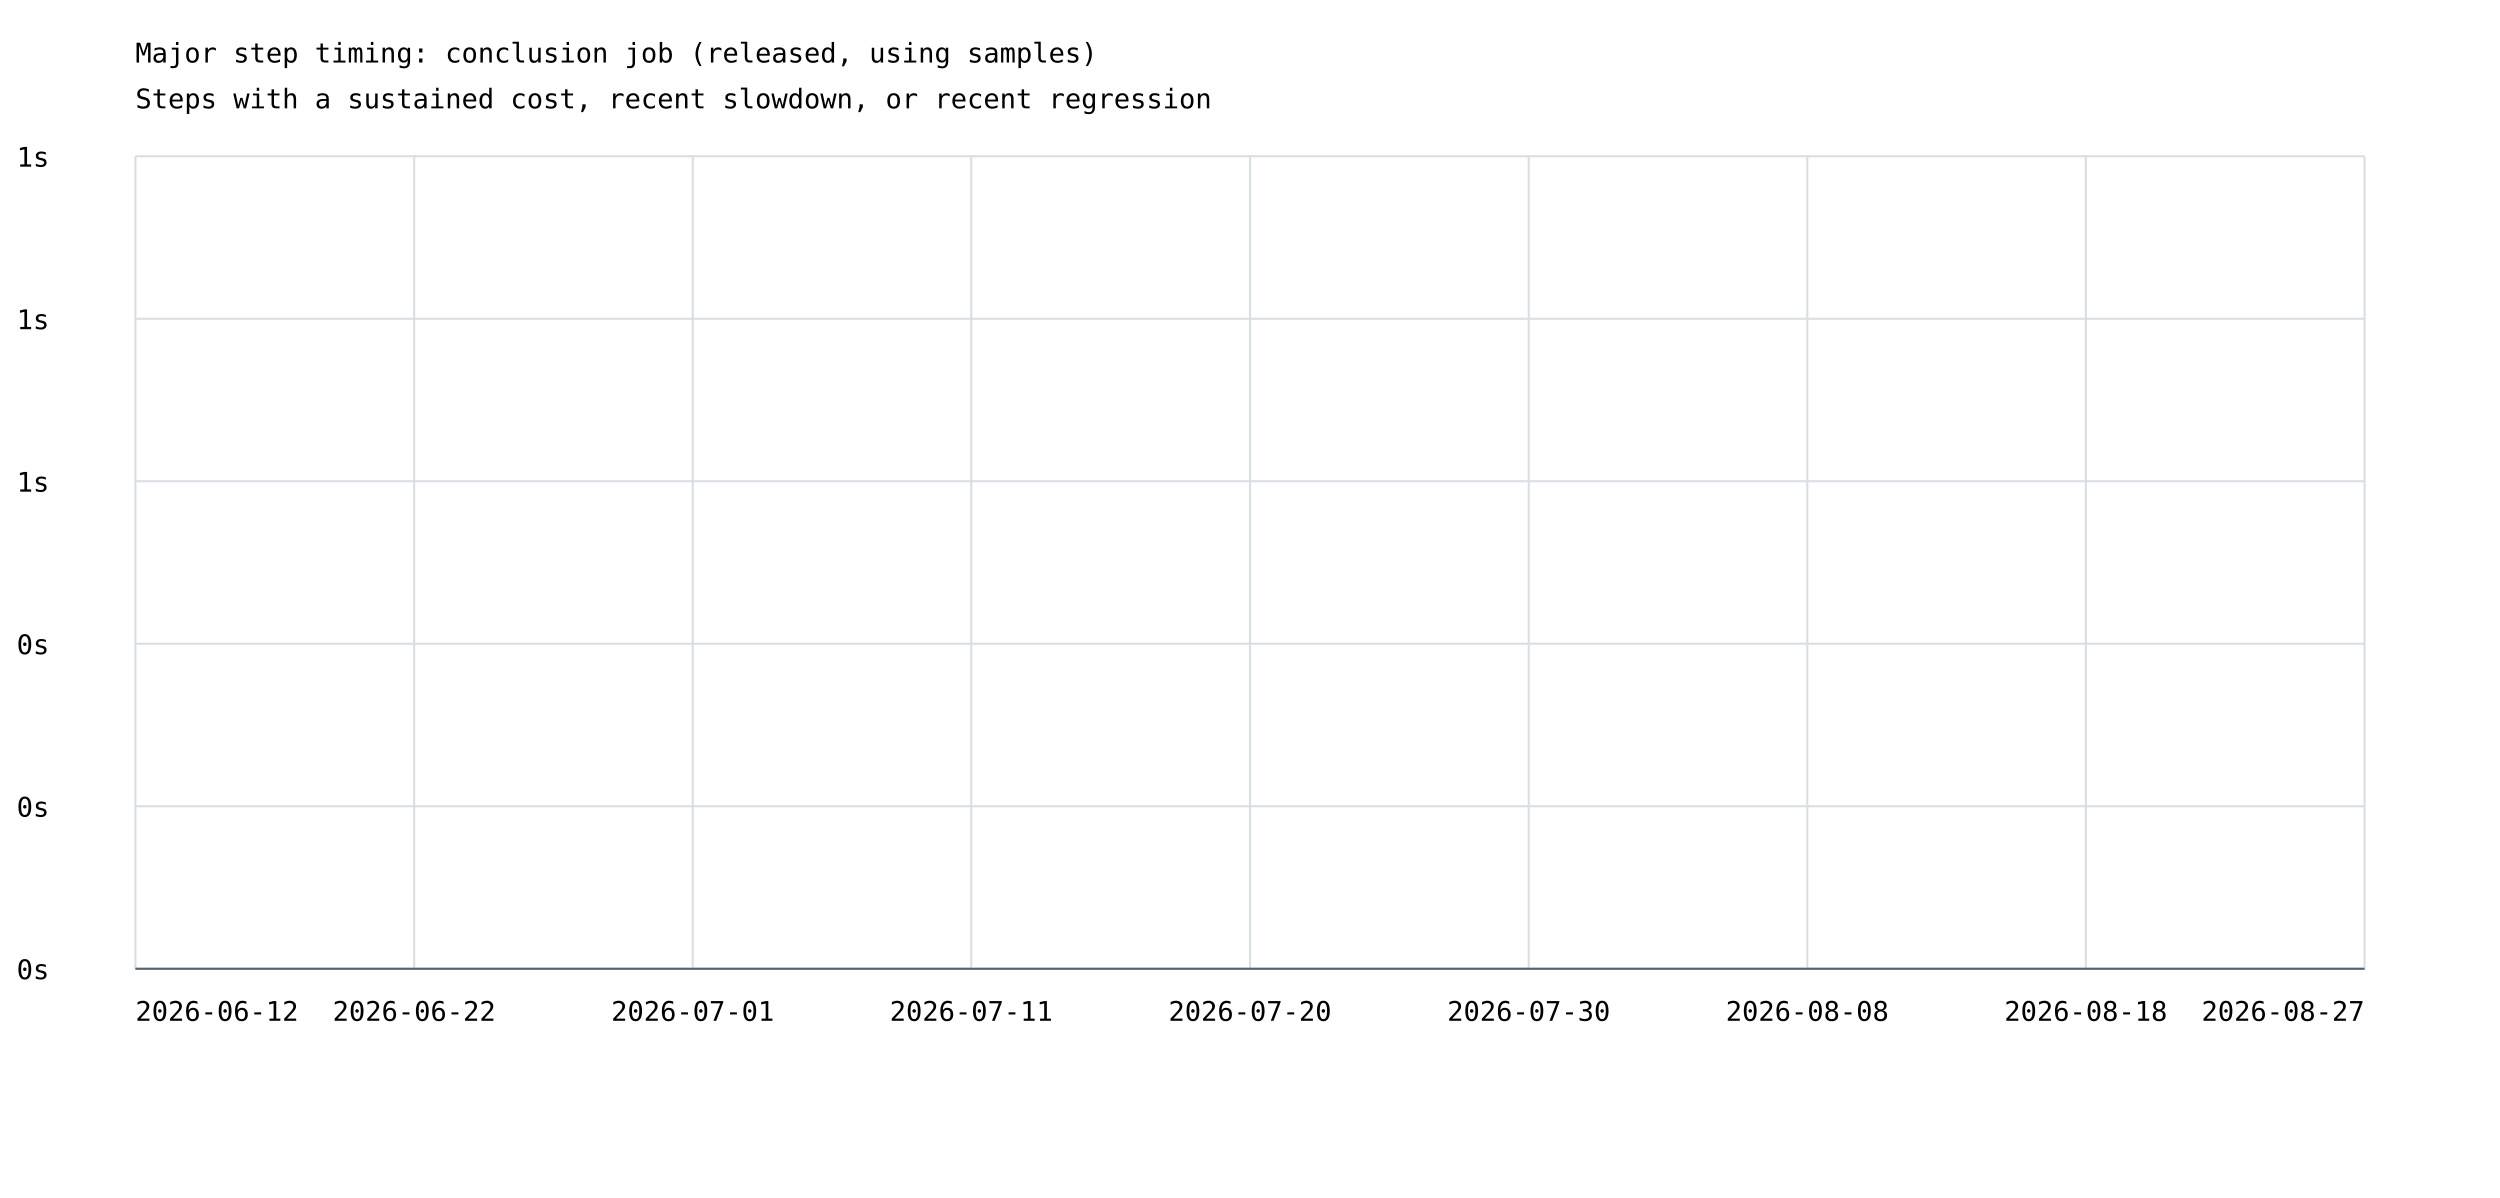
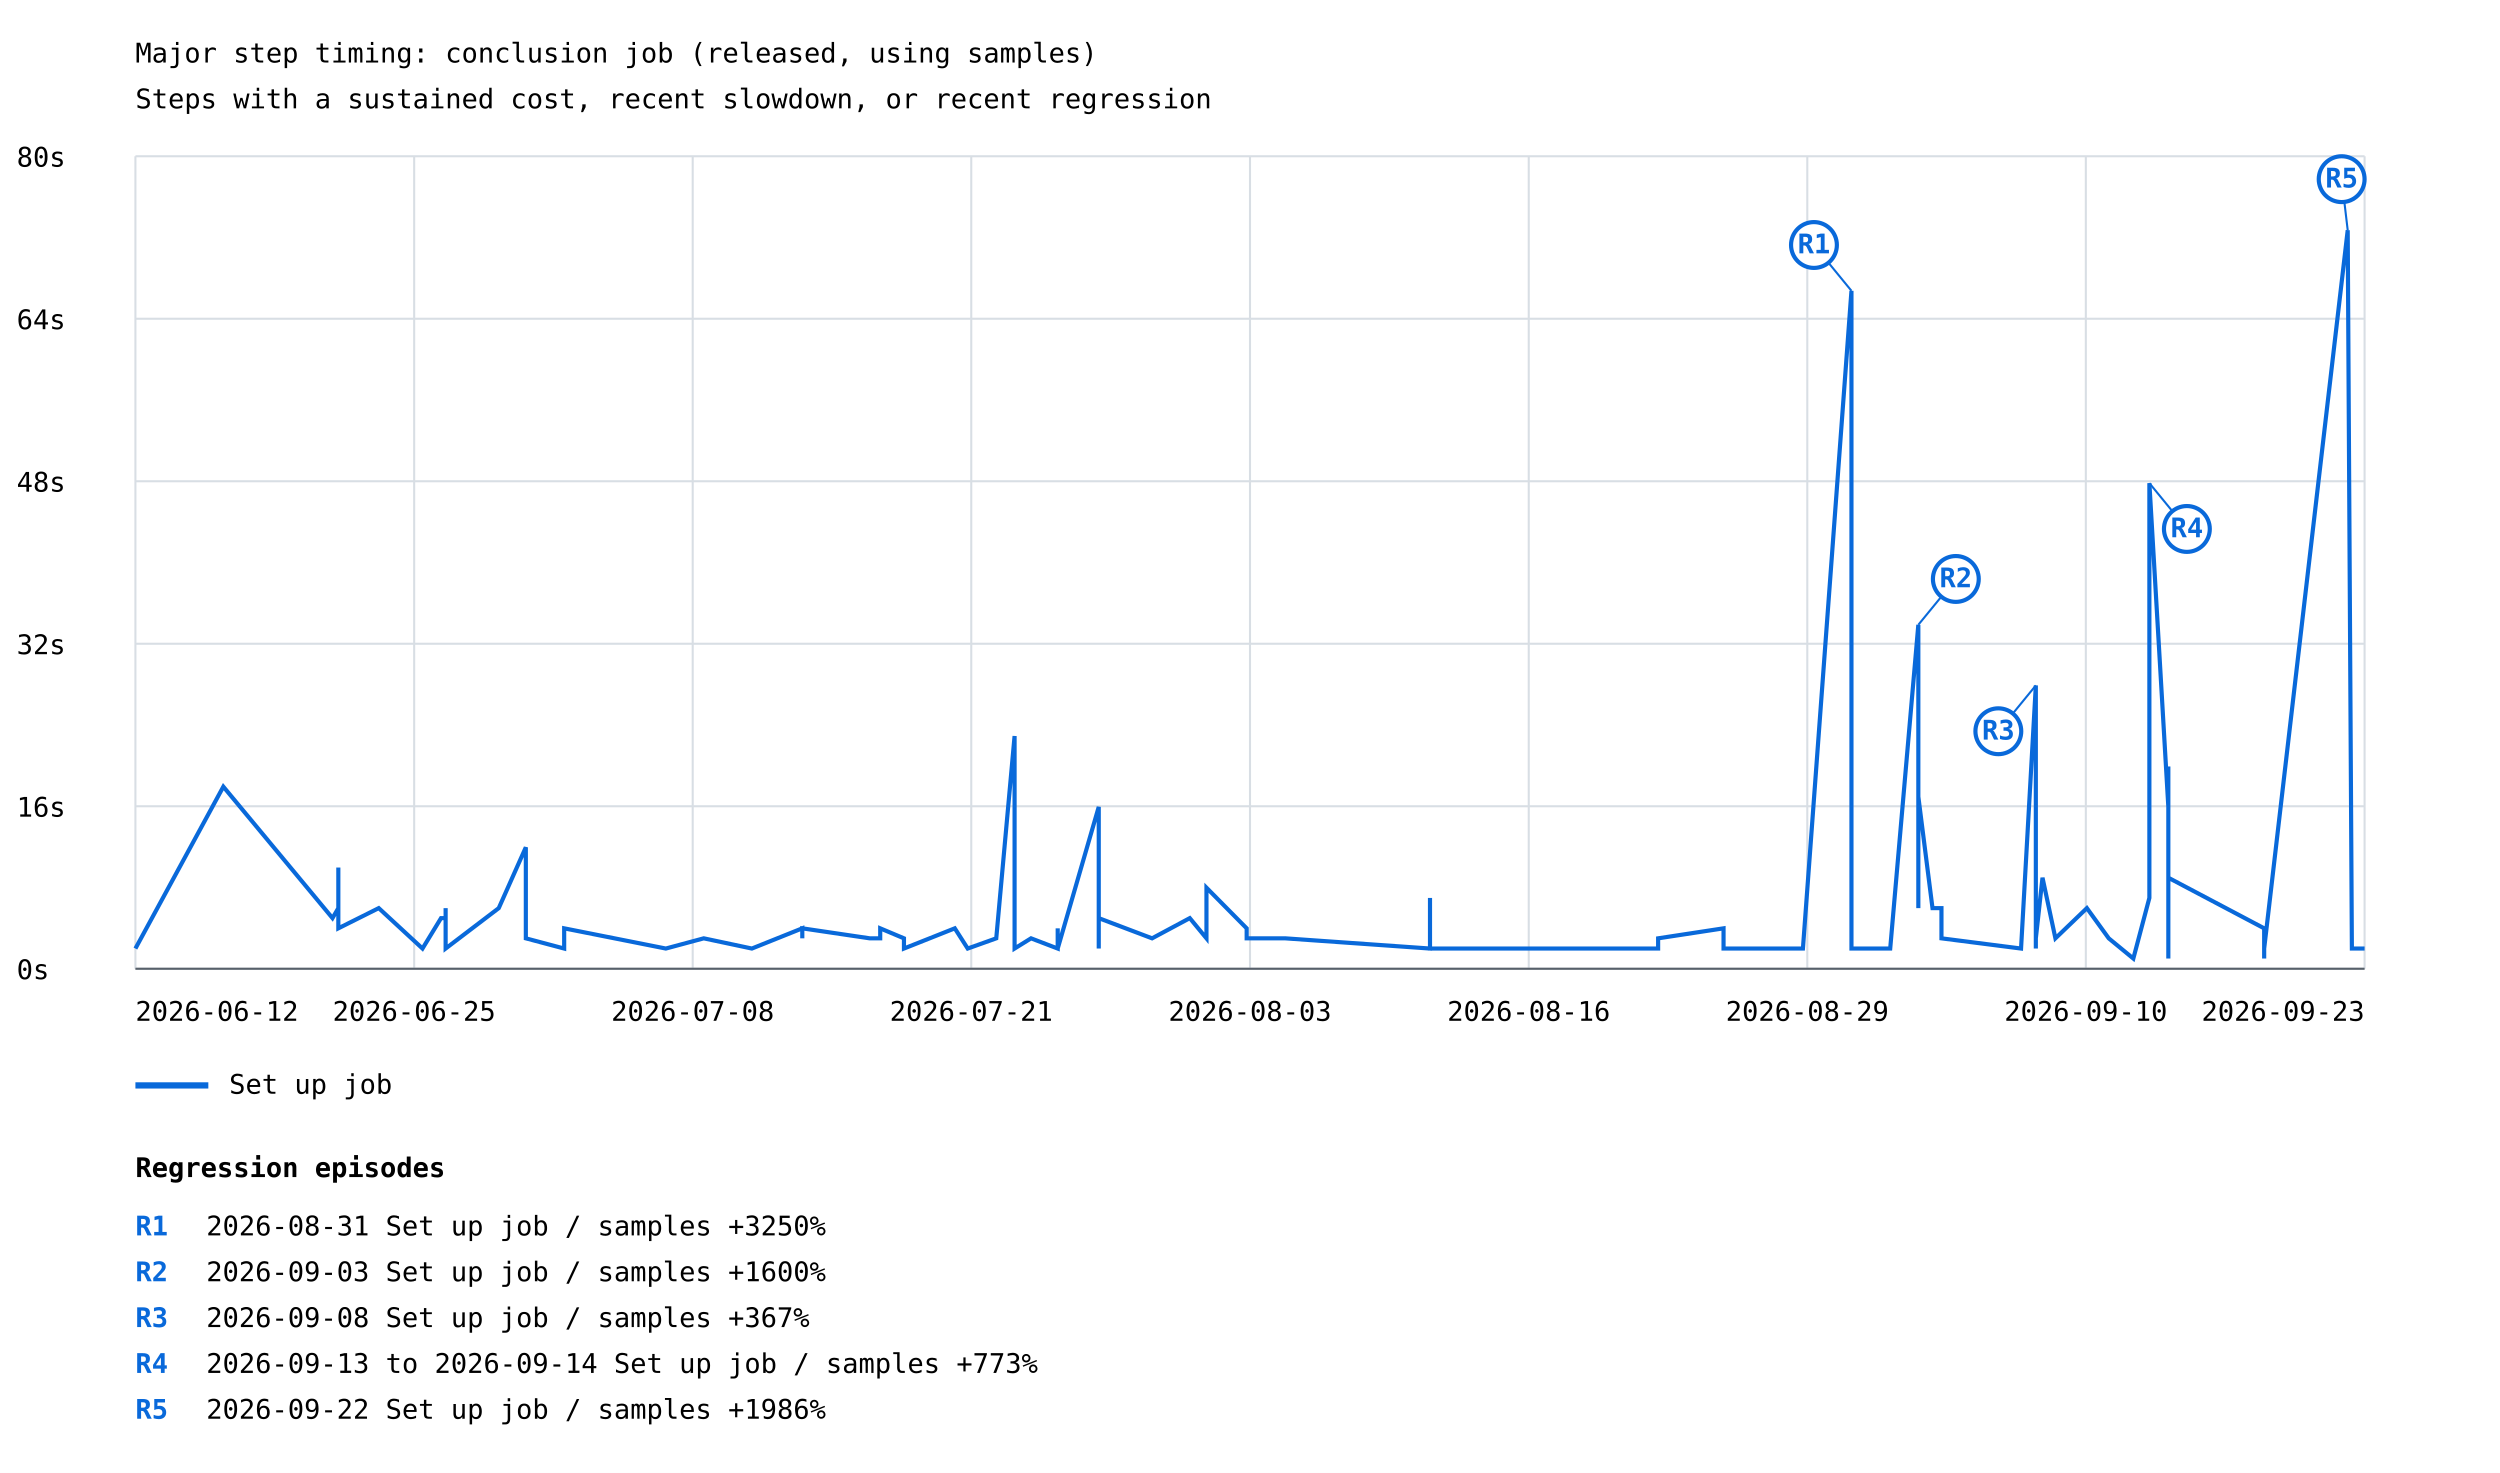
- <svg xmlns="http://www.w3.org/2000/svg" width="1200" height="575" viewBox="0 0 1200 575">
+ <svg xmlns="http://www.w3.org/2000/svg" width="1200" height="707" viewBox="0 0 1200 707">
  <rect width="100%" height="100%" fill="white" />
  <style>text{font-family:ui-monospace,monospace;font-size:13px}.axis{stroke:#57606a;stroke-width:1}.grid{stroke:#d8dee4;stroke-width:1}</style>
  <text x="65" y="30" font-size="20">Major step timing: conclusion job (released, using samples)</text>
  <text x="65" y="52">Steps with a sustained cost, recent slowdown, or recent regression</text>
  <line class="grid" x1="65" y1="465.0" x2="1135" y2="465.0" />
  <text x="8" y="470.0">0s</text>
  <line class="grid" x1="65" y1="387.0" x2="1135" y2="387.0" />
-   <text x="8" y="392.0">0s</text>
+   <text x="8" y="392.0">16s</text>
  <line class="grid" x1="65" y1="309.0" x2="1135" y2="309.0" />
-   <text x="8" y="314.0">0s</text>
+   <text x="8" y="314.0">32s</text>
  <line class="grid" x1="65" y1="231.0" x2="1135" y2="231.0" />
-   <text x="8" y="236.0">1s</text>
+   <text x="8" y="236.0">48s</text>
  <line class="grid" x1="65" y1="153.0" x2="1135" y2="153.0" />
-   <text x="8" y="158.0">1s</text>
+   <text x="8" y="158.0">64s</text>
  <line class="grid" x1="65" y1="75.0" x2="1135" y2="75.0" />
-   <text x="8" y="80.0">1s</text>
+   <text x="8" y="80.0">80s</text>
  <line class="grid" x1="65.0" y1="75" x2="65.0" y2="465" />
  <line class="grid" x1="198.8" y1="75" x2="198.8" y2="465" />
  <line class="grid" x1="332.5" y1="75" x2="332.5" y2="465" />
  <line class="grid" x1="466.2" y1="75" x2="466.2" y2="465" />
  <line class="grid" x1="600.0" y1="75" x2="600.0" y2="465" />
  <line class="grid" x1="733.8" y1="75" x2="733.8" y2="465" />
  <line class="grid" x1="867.5" y1="75" x2="867.5" y2="465" />
  <line class="grid" x1="1001.2" y1="75" x2="1001.2" y2="465" />
  <line class="grid" x1="1135.0" y1="75" x2="1135.0" y2="465" />
+   <polyline points="65.0,455.3 107.2,377.6 159.6,440.7 162.4,435.9 162.4,440.7 162.4,431.0 162.4,435.9 162.4,435.9 162.4,416.4 162.4,445.6 181.8,435.9 202.8,455.3 211.7,440.7 213.9,440.7 213.9,445.6 213.9,440.7 213.9,435.9 213.9,455.3 213.9,450.4 213.9,455.3 213.9,450.4 213.9,455.3 213.9,450.4 213.9,455.3 213.9,450.4 213.9,450.4 213.9,455.3 213.9,450.4 213.9,450.4 213.9,455.3 213.9,450.4 213.9,455.3 213.9,450.4 213.9,455.3 239.4,435.9 252.4,406.7 252.4,450.4 270.8,455.3 270.8,455.3 270.8,450.4 270.8,445.6 319.6,455.3 337.8,450.4 337.8,450.4 337.8,450.4 360.9,455.3 360.9,455.3 385.1,445.6 385.1,450.4 385.1,445.6 417.5,450.4 422.5,450.4 422.5,445.6 433.9,450.4 433.9,455.3 458.3,445.6 458.3,445.6 458.3,445.6 464.5,455.3 478.2,450.4 478.2,450.4 487.0,353.3 487.0,450.4 487.0,455.3 487.0,450.4 487.0,455.3 494.9,450.4 507.7,455.3 507.7,445.6 507.7,455.3 507.7,455.3 527.4,387.3 527.4,440.7 527.4,392.1 527.4,445.6 527.4,440.7 527.4,455.3 527.4,435.9 527.4,440.7 553.0,450.4 553.0,450.4 571.1,440.7 579.1,450.4 579.1,440.7 579.1,426.1 598.4,445.6 598.4,450.4 616.9,450.4 686.4,455.3 686.4,445.6 686.4,450.4 686.4,450.4 686.4,450.4 686.4,445.6 686.4,431.0 686.4,455.3 795.9,455.3 795.9,455.3 795.9,450.4 827.3,445.6 827.3,455.3 856.4,455.3 865.4,455.3 888.7,139.6 888.7,455.3 888.7,450.4 888.7,450.4 888.7,455.3 907.3,455.3 920.8,299.9 920.8,435.9 920.8,431.0 920.8,435.9 920.8,382.4 927.6,435.9 931.9,435.9 931.9,450.4 970.1,455.3 977.2,329.0 977.2,440.7 977.2,426.1 977.2,455.3 977.2,440.7 977.2,431.0 977.2,450.4 977.2,416.4 977.2,431.0 977.2,416.4 977.2,440.7 977.2,435.9 977.2,450.4 980.4,421.3 986.6,450.4 1001.7,435.9 1012.2,450.4 1024.0,460.1 1031.7,431.0 1031.7,231.9 1040.8,387.3 1040.8,445.6 1040.8,450.4 1040.8,367.9 1040.8,460.1 1040.8,421.3 1086.8,445.6 1086.8,460.1 1086.8,450.4 1086.8,455.3 1126.9,110.5 1128.9,455.3 1128.9,455.3 1135.0,455.3 1135.0,455.3" fill="none" stroke="#0969da" stroke-width="2" />
+   <line x1="888.7" y1="139.6" x2="870.7" y2="117.6" stroke="#0969da" stroke-width="1" />
+   <circle cx="870.7" cy="117.6" r="11" fill="white" stroke="#0969da" stroke-width="2" />
+   <text x="870.7" y="121.6" fill="#0969da" font-size="10" font-weight="bold" text-anchor="middle">R1</text>
+   <line x1="920.8" y1="299.9" x2="938.8" y2="277.9" stroke="#0969da" stroke-width="1" />
+   <circle cx="938.8" cy="277.9" r="11" fill="white" stroke="#0969da" stroke-width="2" />
+   <text x="938.8" y="281.9" fill="#0969da" font-size="10" font-weight="bold" text-anchor="middle">R2</text>
+   <line x1="977.2" y1="329.0" x2="959.2" y2="351.0" stroke="#0969da" stroke-width="1" />
+   <circle cx="959.2" cy="351.0" r="11" fill="white" stroke="#0969da" stroke-width="2" />
+   <text x="959.2" y="355.0" fill="#0969da" font-size="10" font-weight="bold" text-anchor="middle">R3</text>
+   <line x1="1031.7" y1="231.9" x2="1049.7" y2="253.9" stroke="#0969da" stroke-width="1" />
+   <circle cx="1049.7" cy="253.9" r="11" fill="white" stroke="#0969da" stroke-width="2" />
+   <text x="1049.7" y="257.9" fill="#0969da" font-size="10" font-weight="bold" text-anchor="middle">R4</text>
+   <line x1="1126.9" y1="110.5" x2="1124.0" y2="86.0" stroke="#0969da" stroke-width="1" />
+   <circle cx="1124.0" cy="86.0" r="11" fill="white" stroke="#0969da" stroke-width="2" />
+   <text x="1124.0" y="90.0" fill="#0969da" font-size="10" font-weight="bold" text-anchor="middle">R5</text>
+   <line x1="65" y1="521" x2="100" y2="521" stroke="#0969da" stroke-width="3" />
+   <text x="110" y="525">Set up job</text>
  <text x="65.0" y="490" text-anchor="start">2026-06-12</text>
-   <text x="198.8" y="490" text-anchor="middle">2026-06-22</text>
-   <text x="332.5" y="490" text-anchor="middle">2026-07-01</text>
-   <text x="466.2" y="490" text-anchor="middle">2026-07-11</text>
-   <text x="600.0" y="490" text-anchor="middle">2026-07-20</text>
-   <text x="733.8" y="490" text-anchor="middle">2026-07-30</text>
-   <text x="867.5" y="490" text-anchor="middle">2026-08-08</text>
-   <text x="1001.2" y="490" text-anchor="middle">2026-08-18</text>
-   <text x="1135.0" y="490" text-anchor="end">2026-08-27</text>
+   <text x="198.8" y="490" text-anchor="middle">2026-06-25</text>
+   <text x="332.5" y="490" text-anchor="middle">2026-07-08</text>
+   <text x="466.2" y="490" text-anchor="middle">2026-07-21</text>
+   <text x="600.0" y="490" text-anchor="middle">2026-08-03</text>
+   <text x="733.8" y="490" text-anchor="middle">2026-08-16</text>
+   <text x="867.5" y="490" text-anchor="middle">2026-08-29</text>
+   <text x="1001.2" y="490" text-anchor="middle">2026-09-10</text>
+   <text x="1135.0" y="490" text-anchor="end">2026-09-23</text>
  <line class="axis" x1="65" y1="465" x2="1135" y2="465" />
+   <text x="65" y="565" font-size="16" font-weight="bold">Regression episodes</text>
+   <text x="65" y="593" fill="#0969da" font-weight="bold">R1</text>
+   <text x="99" y="593">2026-08-31  Set up job / samples  +3250%</text>
+   <text x="65" y="615" fill="#0969da" font-weight="bold">R2</text>
+   <text x="99" y="615">2026-09-03  Set up job / samples  +1600%</text>
+   <text x="65" y="637" fill="#0969da" font-weight="bold">R3</text>
+   <text x="99" y="637">2026-09-08  Set up job / samples  +367%</text>
+   <text x="65" y="659" fill="#0969da" font-weight="bold">R4</text>
+   <text x="99" y="659">2026-09-13 to 2026-09-14  Set up job / samples  +773%</text>
+   <text x="65" y="681" fill="#0969da" font-weight="bold">R5</text>
+   <text x="99" y="681">2026-09-22  Set up job / samples  +1986%</text>
</svg>
